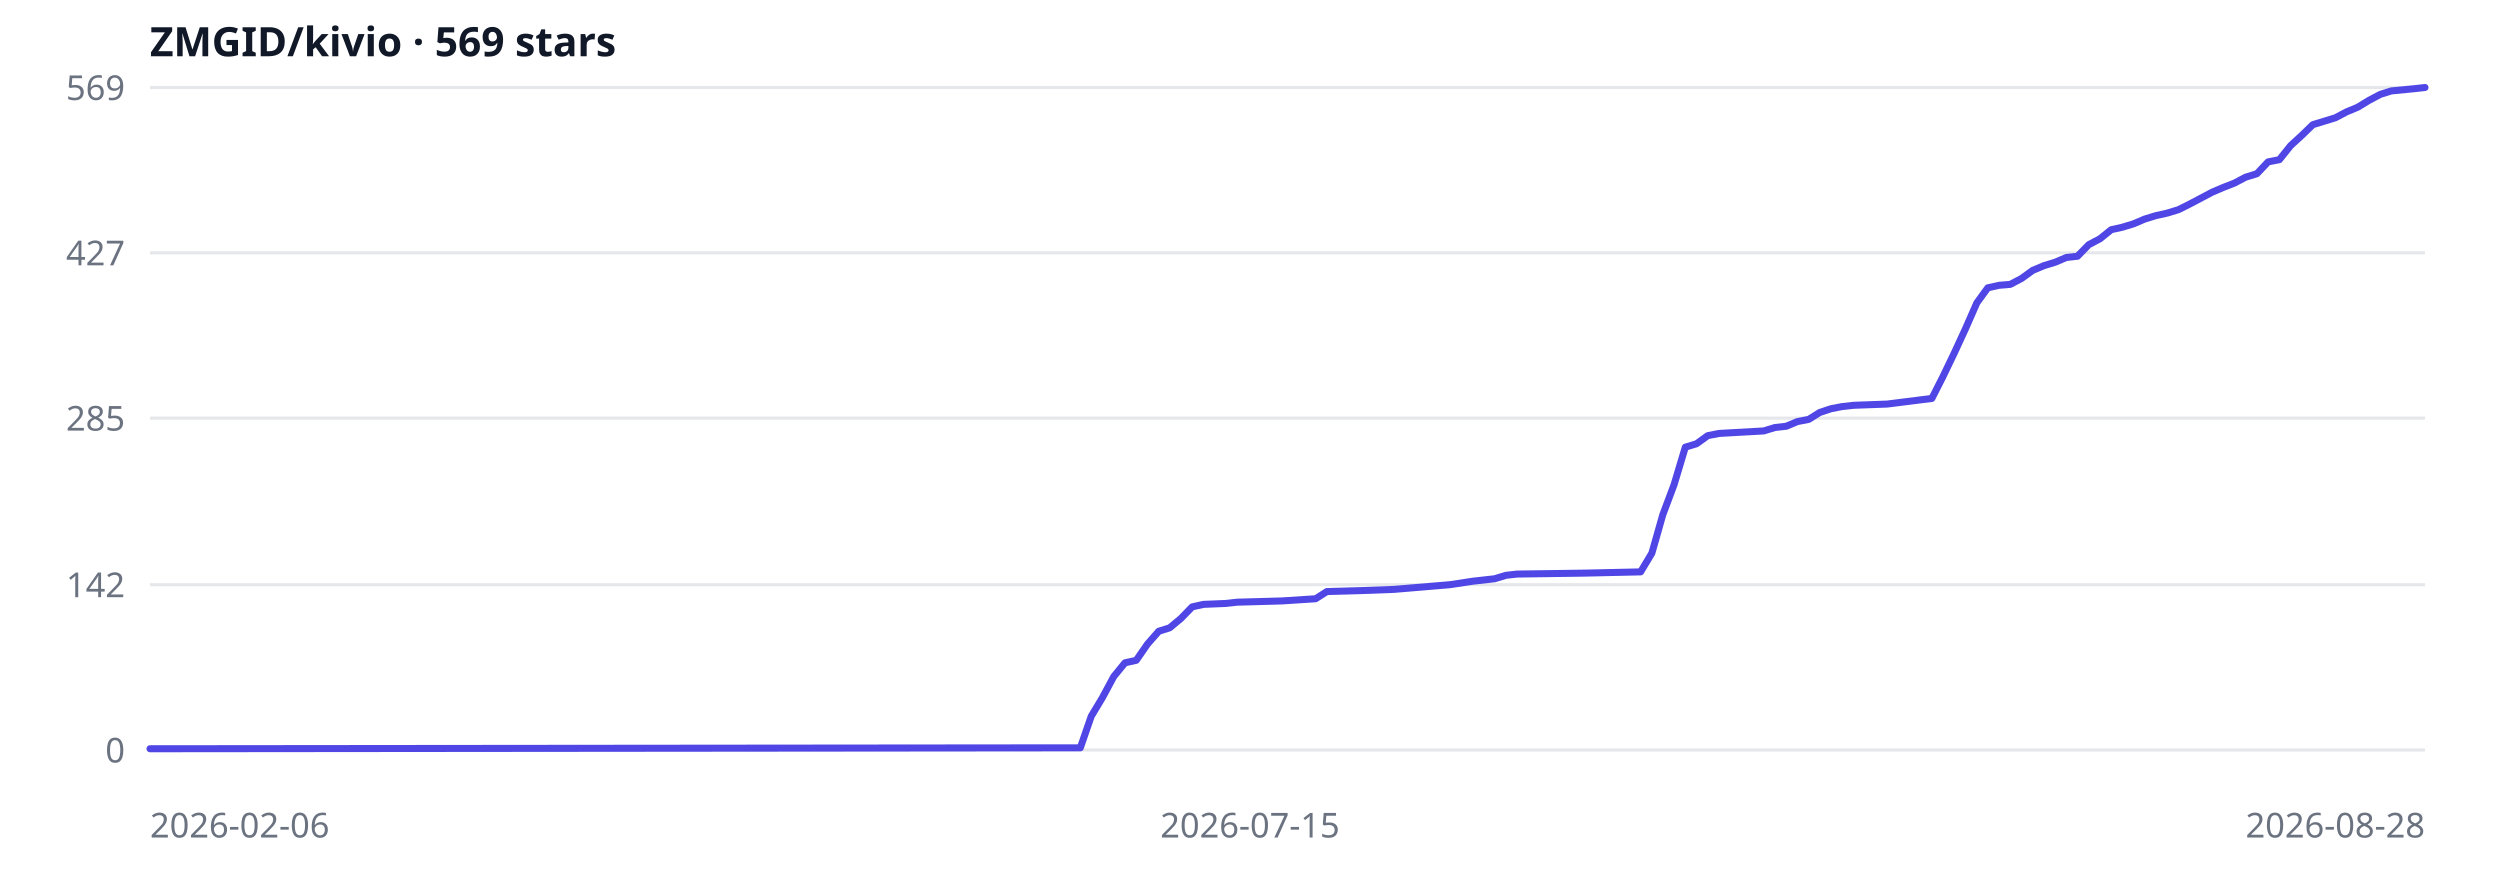
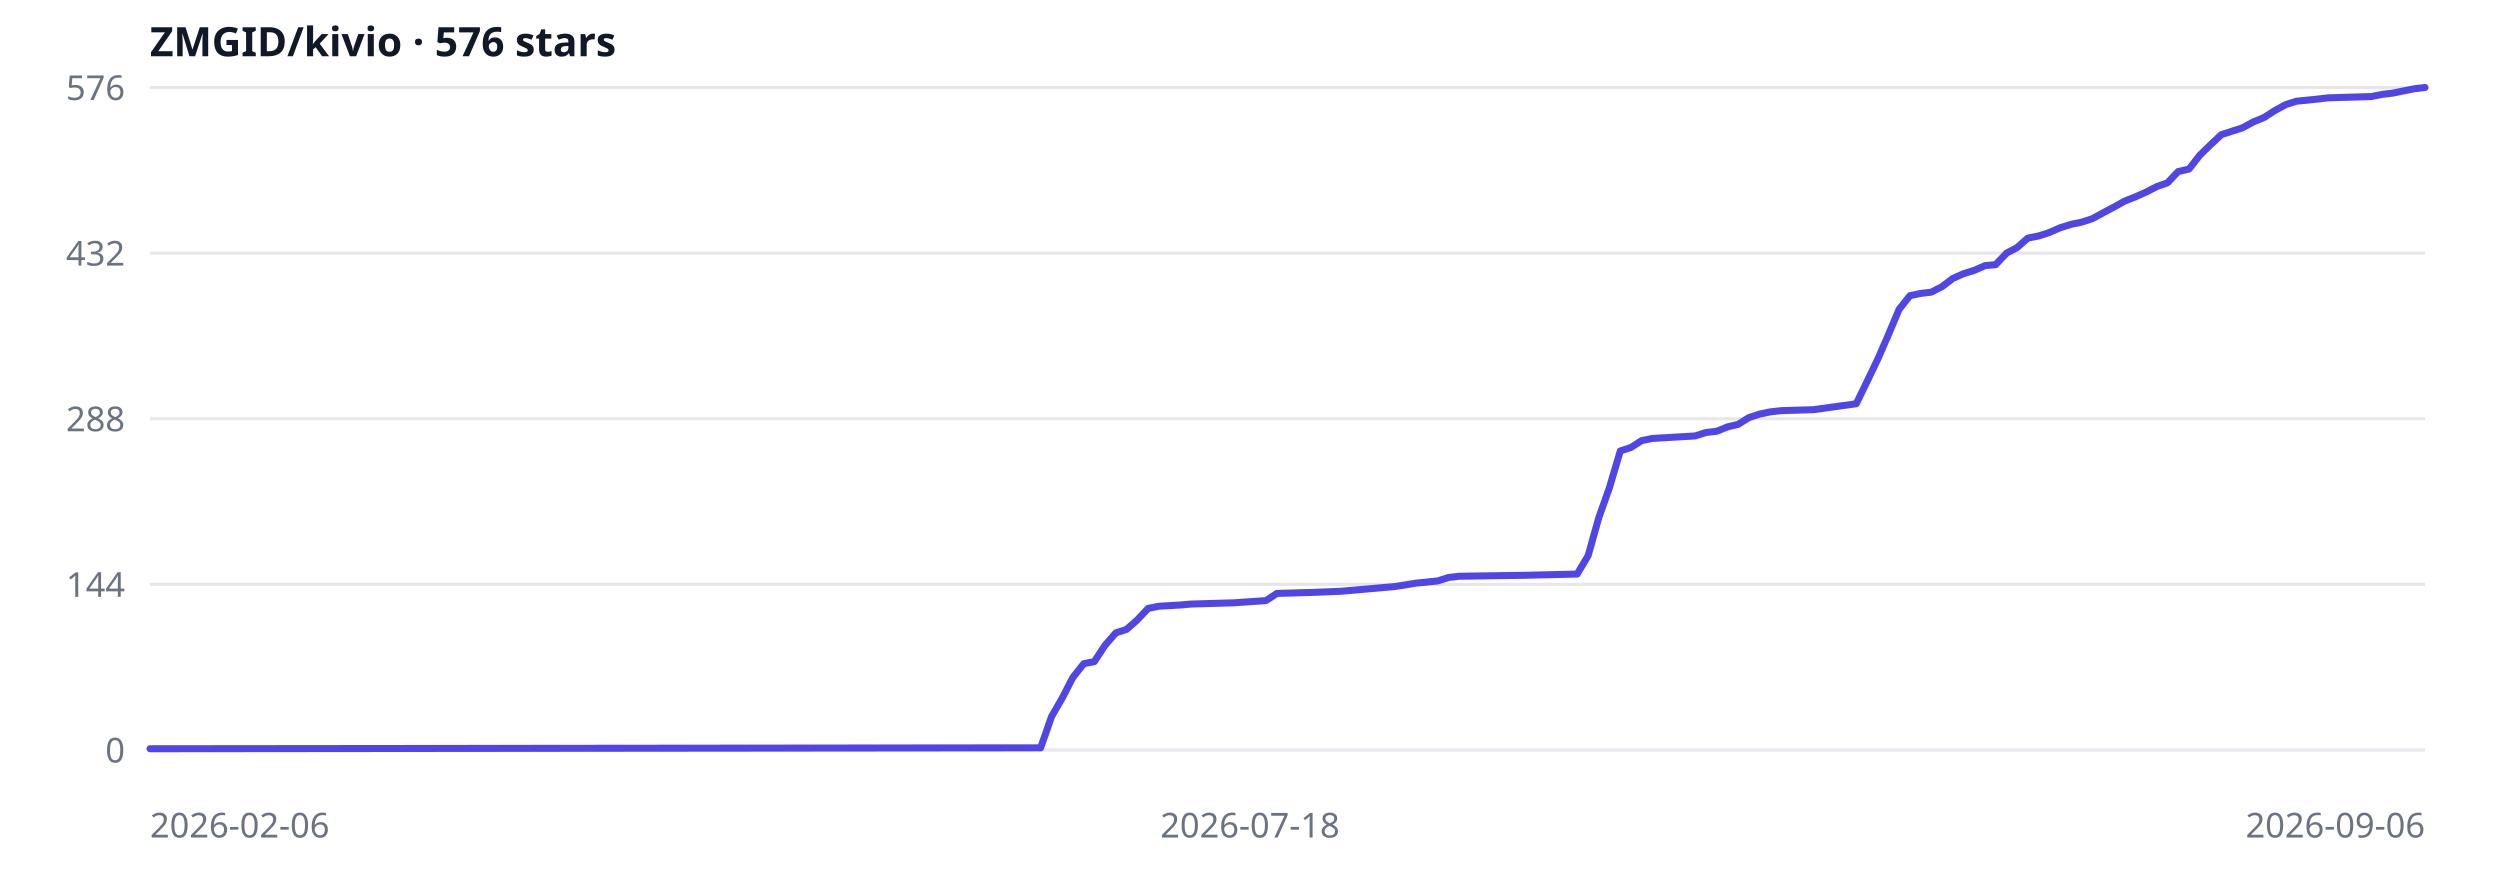
<svg xmlns="http://www.w3.org/2000/svg" width="800" height="280" viewBox="0 0 800 280" role="img" aria-label="ZMGID/kivio star history">
  <rect width="100%" height="100%" fill="#fff" />
  <line x1="48" y1="240.0" x2="776" y2="240.0" stroke="#e5e7eb" />
  <text x="40" y="244.0" text-anchor="end" font-size="11" fill="#6b7280" font-family="ui-sans-serif,system-ui,sans-serif">0</text>
-   <line x1="48" y1="187.1" x2="776" y2="187.1" stroke="#e5e7eb" />
-   <text x="40" y="191.1" text-anchor="end" font-size="11" fill="#6b7280" font-family="ui-sans-serif,system-ui,sans-serif">142</text>
-   <line x1="48" y1="133.8" x2="776" y2="133.8" stroke="#e5e7eb" />
-   <text x="40" y="137.8" text-anchor="end" font-size="11" fill="#6b7280" font-family="ui-sans-serif,system-ui,sans-serif">285</text>
-   <line x1="48" y1="80.9" x2="776" y2="80.9" stroke="#e5e7eb" />
-   <text x="40" y="84.9" text-anchor="end" font-size="11" fill="#6b7280" font-family="ui-sans-serif,system-ui,sans-serif">427</text>
+   <line x1="48" y1="187.0" x2="776" y2="187.0" stroke="#e5e7eb" />
+   <text x="40" y="191.0" text-anchor="end" font-size="11" fill="#6b7280" font-family="ui-sans-serif,system-ui,sans-serif">144</text>
+   <line x1="48" y1="134.0" x2="776" y2="134.0" stroke="#e5e7eb" />
+   <text x="40" y="138.0" text-anchor="end" font-size="11" fill="#6b7280" font-family="ui-sans-serif,system-ui,sans-serif">288</text>
+   <line x1="48" y1="81.0" x2="776" y2="81.0" stroke="#e5e7eb" />
+   <text x="40" y="85.0" text-anchor="end" font-size="11" fill="#6b7280" font-family="ui-sans-serif,system-ui,sans-serif">432</text>
  <line x1="48" y1="28.0" x2="776" y2="28.0" stroke="#e5e7eb" />
-   <text x="40" y="32.0" text-anchor="end" font-size="11" fill="#6b7280" font-family="ui-sans-serif,system-ui,sans-serif">569</text>
-   <path d="M48.0,239.6 L345.7,239.3 L349.2,229.2 L352.8,223.2 L356.4,216.5 L360.0,212.1 L363.6,211.3 L367.2,206.1 L370.8,202.0 L374.3,200.9 L377.9,197.9 L381.5,194.2 L385.1,193.4 L392.3,193.1 L395.9,192.7 L410.2,192.3 L421.0,191.6 L424.6,189.3 L435.3,189.0 L446.1,188.6 L464.0,187.1 L471.2,186.0 L478.3,185.2 L481.9,184.1 L485.5,183.7 L507.0,183.4 L525.0,183.0 L528.6,177.0 L532.1,164.7 L535.7,155.1 L539.3,143.1 L542.9,142.0 L546.5,139.4 L550.1,138.7 L564.4,137.9 L568.0,136.8 L571.6,136.4 L575.2,134.9 L578.8,134.2 L582.3,132.0 L585.9,130.8 L589.5,130.1 L593.1,129.7 L603.9,129.3 L618.2,127.5 L621.8,120.4 L625.4,112.9 L629.0,105.1 L632.6,96.9 L636.1,92.1 L639.7,91.3 L643.3,91.0 L646.9,89.1 L650.5,86.5 L654.1,85.0 L657.7,83.9 L661.2,82.4 L664.8,82.0 L668.4,78.3 L672.0,76.4 L675.6,73.5 L679.2,72.7 L682.8,71.6 L686.3,70.1 L689.9,69.0 L693.5,68.2 L697.1,67.1 L700.7,65.3 L704.3,63.4 L707.9,61.5 L711.4,60.0 L715.0,58.6 L718.6,56.7 L722.2,55.6 L725.8,51.8 L729.4,51.1 L733.0,46.6 L736.6,43.3 L740.1,39.9 L743.7,38.8 L747.3,37.7 L750.9,35.8 L754.5,34.3 L758.1,32.1 L761.7,30.2 L765.2,29.1 L772.4,28.4 L776.0,28.0" fill="none" stroke="#4f46e5" stroke-width="2.25" stroke-linejoin="round" stroke-linecap="round" />
+   <text x="40" y="32.0" text-anchor="end" font-size="11" fill="#6b7280" font-family="ui-sans-serif,system-ui,sans-serif">576</text>
+   <path d="M48.0,239.6 L333.0,239.3 L336.5,229.3 L339.9,223.4 L343.3,216.8 L346.8,212.4 L350.2,211.7 L353.6,206.5 L357.1,202.5 L360.5,201.4 L363.9,198.4 L367.4,194.7 L370.8,194.0 L377.7,193.6 L381.1,193.3 L394.8,192.9 L405.1,192.2 L408.6,189.9 L418.9,189.6 L429.2,189.2 L446.3,187.7 L453.2,186.6 L460.1,185.9 L463.5,184.8 L466.9,184.4 L487.5,184.1 L504.7,183.7 L508.2,177.8 L511.6,165.7 L515.0,156.1 L518.5,144.3 L521.9,143.2 L525.3,141.0 L528.8,140.3 L542.5,139.5 L545.9,138.4 L549.4,138.0 L552.8,136.6 L556.2,135.8 L559.7,133.6 L563.1,132.5 L566.5,131.8 L570.0,131.4 L580.3,131.1 L594.0,129.2 L597.4,122.2 L600.9,114.9 L604.3,107.1 L607.7,99.0 L611.2,94.6 L614.6,93.9 L618.0,93.5 L621.5,91.7 L624.9,89.1 L628.3,87.6 L631.8,86.5 L635.2,85.0 L638.6,84.7 L642.1,81.0 L645.5,79.2 L648.9,76.2 L652.4,75.5 L655.8,74.4 L659.2,72.9 L662.7,71.8 L666.1,71.1 L669.5,70.0 L673.0,68.1 L676.4,66.3 L679.8,64.4 L683.3,63.0 L686.7,61.5 L690.2,59.7 L693.6,58.5 L697.0,54.9 L700.5,54.1 L703.9,49.7 L707.3,46.4 L710.8,43.1 L714.2,42.0 L717.6,40.9 L721.1,39.0 L724.5,37.6 L727.9,35.4 L731.4,33.5 L734.8,32.4 L741.7,31.7 L745.1,31.3 L758.8,30.9 L762.3,30.2 L765.7,29.8 L769.1,29.1 L772.6,28.4 L776.0,28.0" fill="none" stroke="#4f46e5" stroke-width="2.25" stroke-linejoin="round" stroke-linecap="round" />
  <text x="48" y="268" text-anchor="start" font-size="11" fill="#6b7280" font-family="ui-sans-serif,system-ui,sans-serif">2026-02-06</text>
-   <text x="400" y="268" text-anchor="middle" font-size="11" fill="#6b7280" font-family="ui-sans-serif,system-ui,sans-serif">2026-07-15</text>
-   <text x="776" y="268" text-anchor="end" font-size="11" fill="#6b7280" font-family="ui-sans-serif,system-ui,sans-serif">2026-08-28</text>
-   <text x="48" y="18" font-size="13" fill="#111827" font-family="ui-sans-serif,system-ui,sans-serif" font-weight="600">ZMGID/kivio · 569 stars</text>
+   <text x="400" y="268" text-anchor="middle" font-size="11" fill="#6b7280" font-family="ui-sans-serif,system-ui,sans-serif">2026-07-18</text>
+   <text x="776" y="268" text-anchor="end" font-size="11" fill="#6b7280" font-family="ui-sans-serif,system-ui,sans-serif">2026-09-06</text>
+   <text x="48" y="18" font-size="13" fill="#111827" font-family="ui-sans-serif,system-ui,sans-serif" font-weight="600">ZMGID/kivio · 576 stars</text>
</svg>
